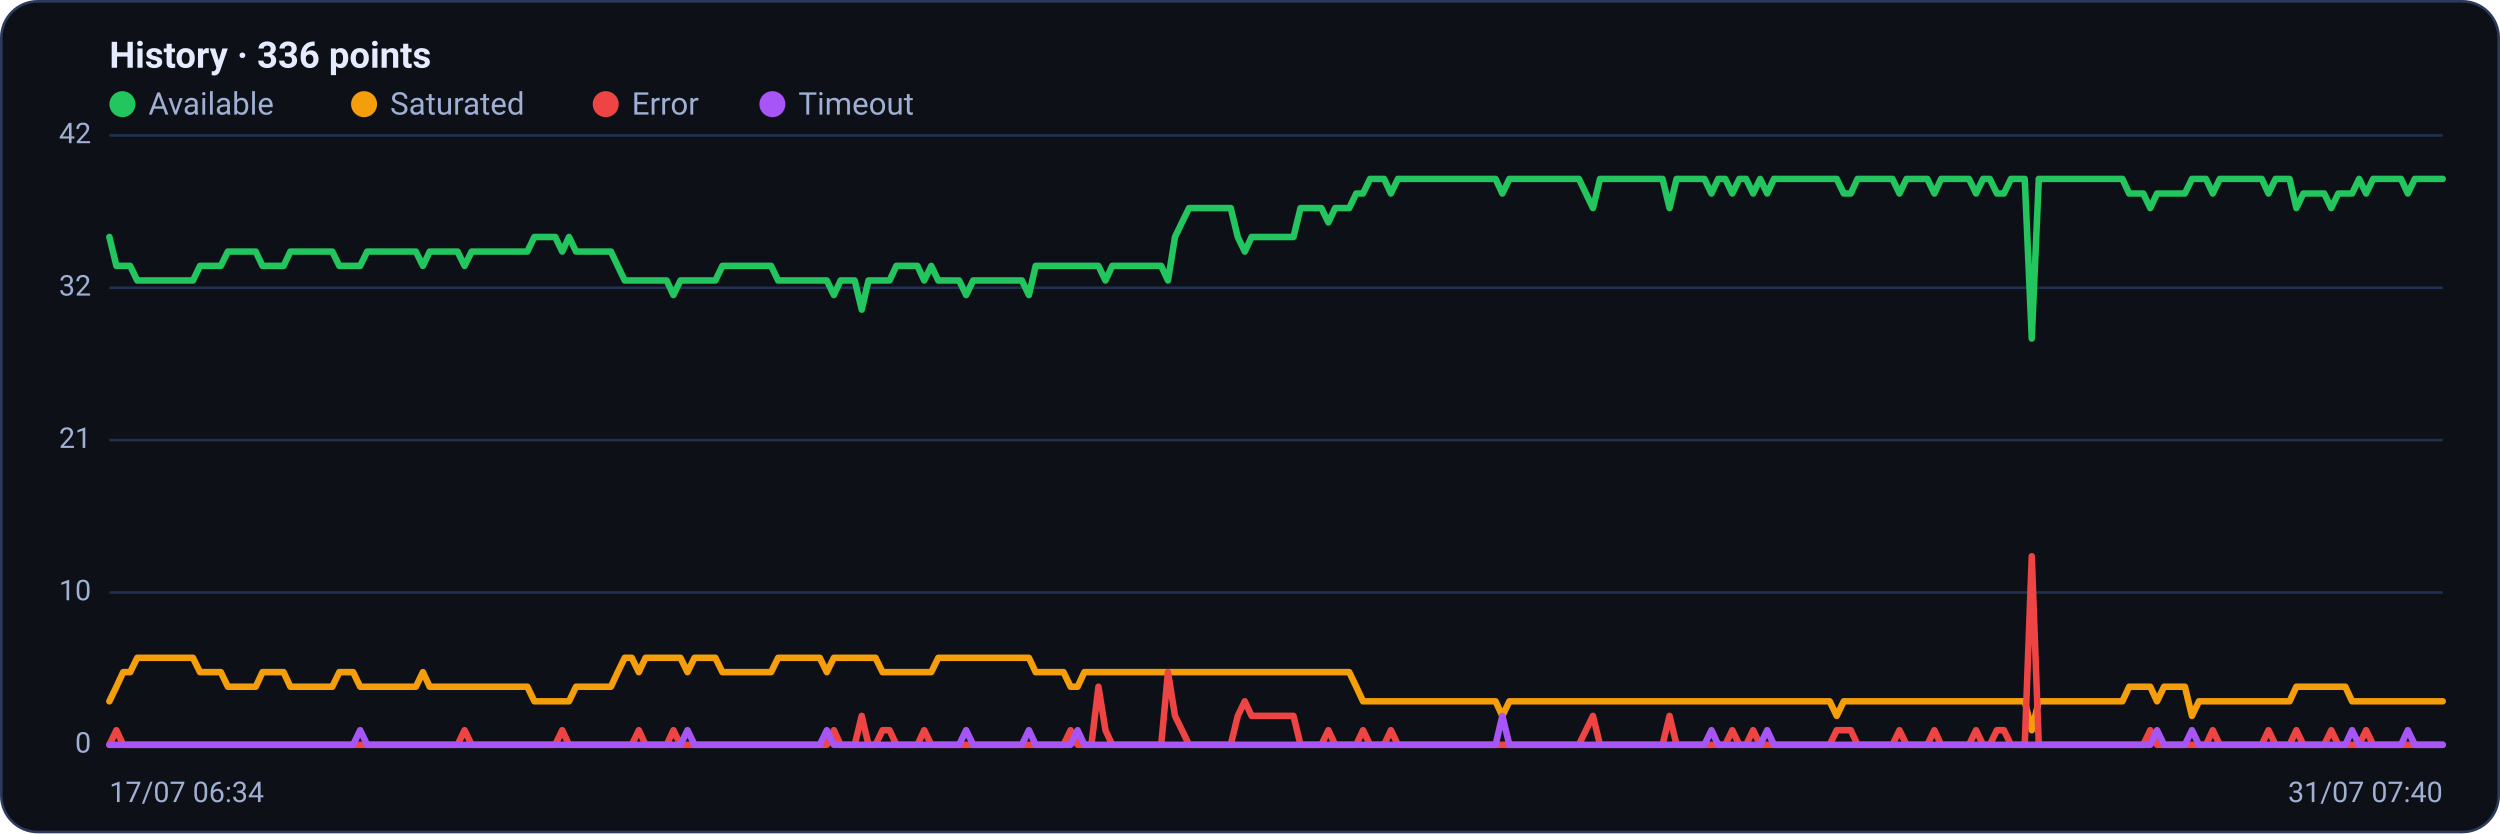
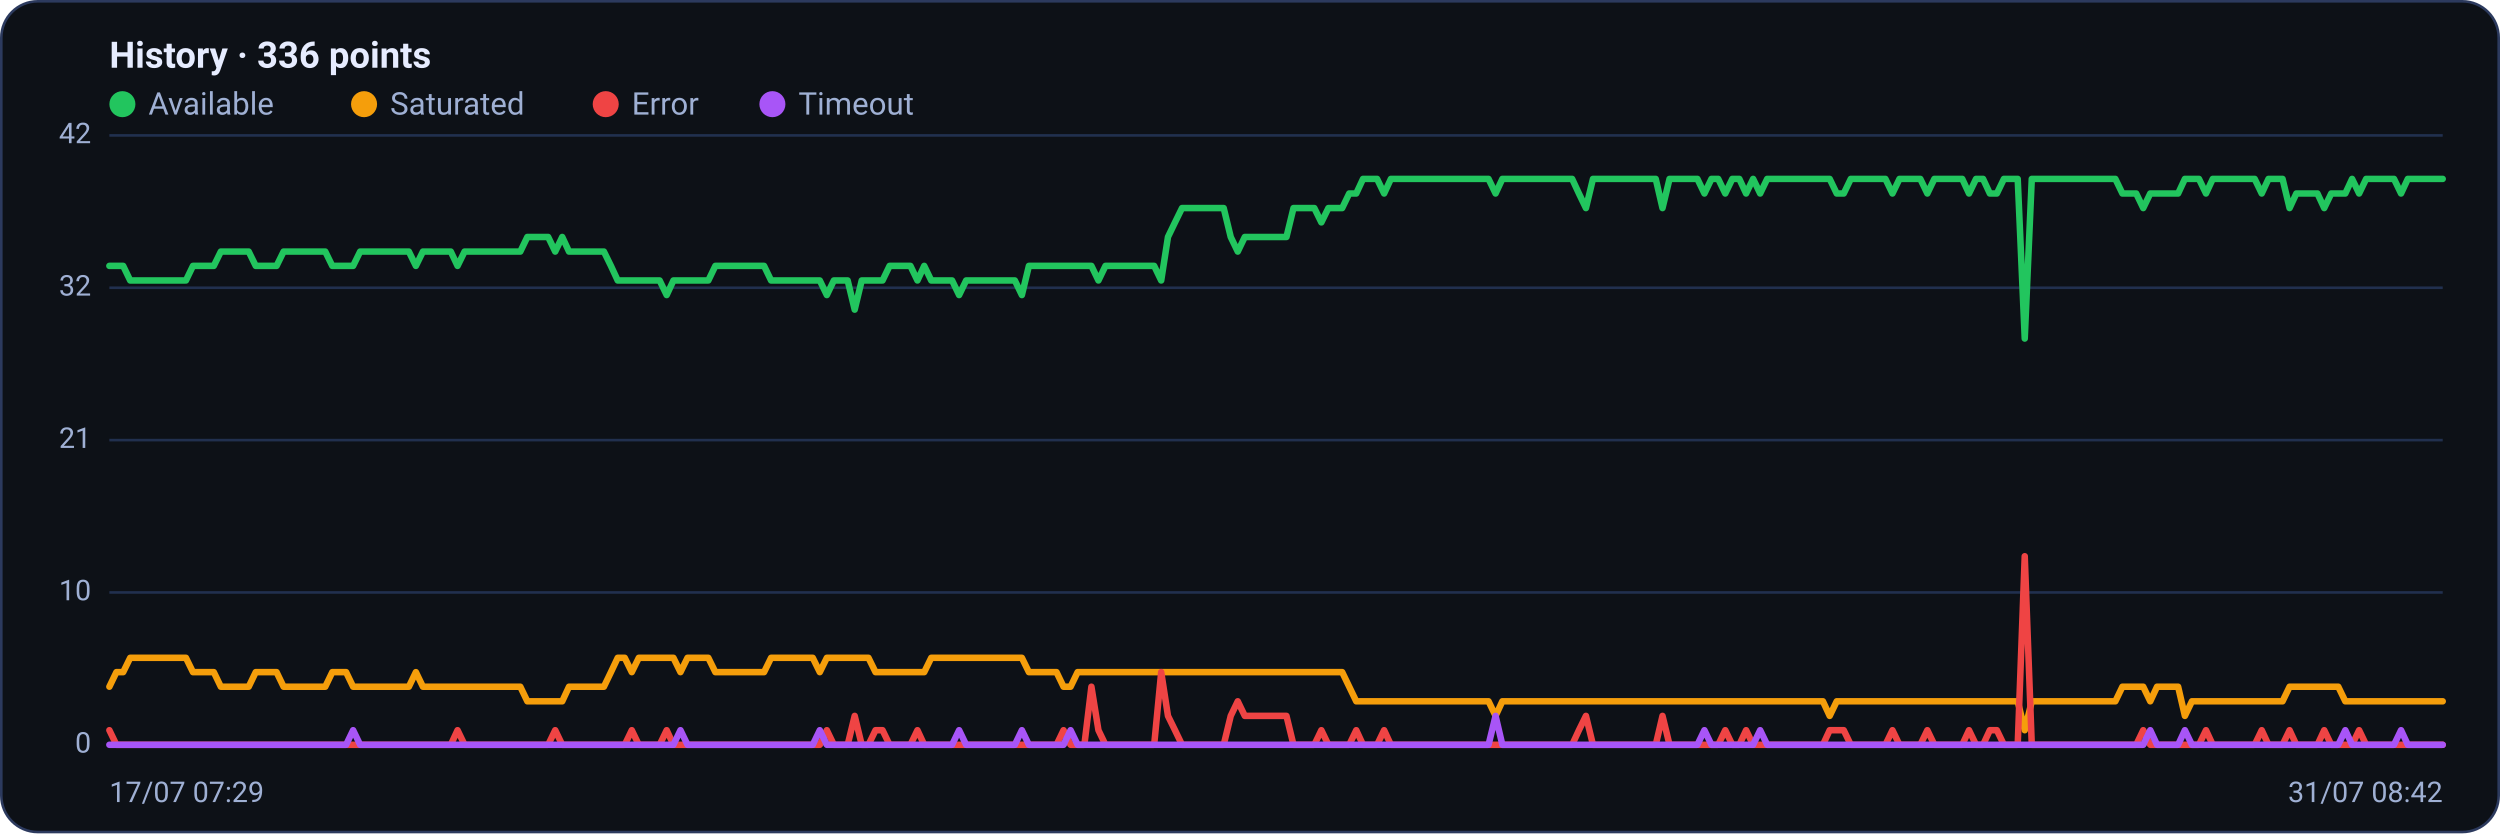
<svg xmlns="http://www.w3.org/2000/svg" viewBox="0 0 960 320" width="960" height="320" font-family="Segoe UI, system-ui, -apple-system, Roboto, Helvetica, Arial, sans-serif" role="img" aria-label="Availability history per region">
  <rect x="0.5" y="0.5" width="959" height="319" rx="14" fill="#0d1117" stroke="#2c3a5e" />
  <text x="42" y="26" font-size="14" font-weight="600" fill="#e6ecff">History · 336 points</text>
  <circle cx="47" cy="40" r="5" fill="#22c55e" />
  <text x="57" y="44" font-size="12" fill="#9fb0d4">Available</text>
  <circle cx="139.8" cy="40" r="5" fill="#f59e0b" />
  <text x="149.8" y="44" font-size="12" fill="#9fb0d4">Saturated</text>
  <circle cx="232.6" cy="40" r="5" fill="#ef4444" />
  <text x="242.6" y="44" font-size="12" fill="#9fb0d4">Error</text>
  <circle cx="296.6" cy="40" r="5" fill="#a855f7" />
  <text x="306.6" y="44" font-size="12" fill="#9fb0d4">Timeout</text>
  <line x1="42" y1="286.0" x2="938" y2="286.0" stroke="#21304f" stroke-width="1" />
  <text x="35" y="289.0" text-anchor="end" font-size="11" fill="#9fb0d4">0</text>
  <line x1="42" y1="227.5" x2="938" y2="227.5" stroke="#21304f" stroke-width="1" />
  <text x="35" y="230.5" text-anchor="end" font-size="11" fill="#9fb0d4">10</text>
  <line x1="42" y1="169.0" x2="938" y2="169.0" stroke="#21304f" stroke-width="1" />
  <text x="35" y="172.0" text-anchor="end" font-size="11" fill="#9fb0d4">21</text>
  <line x1="42" y1="110.5" x2="938" y2="110.5" stroke="#21304f" stroke-width="1" />
  <text x="35" y="113.5" text-anchor="end" font-size="11" fill="#9fb0d4">32</text>
  <line x1="42" y1="52.0" x2="938" y2="52.0" stroke="#21304f" stroke-width="1" />
  <text x="35" y="55.0" text-anchor="end" font-size="11" fill="#9fb0d4">42</text>
-   <polyline fill="none" stroke="#22c55e" stroke-width="2.5" stroke-linejoin="round" stroke-linecap="round" points="42.0,91.0 44.7,102.1 47.3,102.1 50.0,102.1 52.7,107.7 55.4,107.7 58.0,107.7 60.7,107.7 63.4,107.7 66.1,107.7 68.7,107.7 71.4,107.7 74.1,107.7 76.8,102.1 79.4,102.1 82.1,102.1 84.8,102.1 87.5,96.6 90.1,96.6 92.8,96.6 95.5,96.6 98.2,96.6 100.8,102.1 103.5,102.1 106.2,102.1 108.9,102.1 111.5,96.6 114.2,96.6 116.9,96.6 119.6,96.6 122.2,96.6 124.9,96.6 127.6,96.6 130.3,102.1 132.9,102.1 135.6,102.1 138.3,102.1 141.0,96.6 143.6,96.6 146.3,96.6 149.0,96.6 151.7,96.6 154.3,96.6 157.0,96.6 159.7,96.6 162.4,102.1 165.0,96.6 167.7,96.6 170.4,96.6 173.1,96.6 175.7,96.6 178.4,102.1 181.1,96.6 183.8,96.6 186.4,96.6 189.1,96.6 191.8,96.6 194.5,96.6 197.1,96.6 199.8,96.6 202.5,96.6 205.2,91.0 207.8,91.0 210.5,91.0 213.2,91.0 215.9,96.6 218.5,91.0 221.2,96.6 223.9,96.6 226.5,96.6 229.2,96.6 231.9,96.6 234.6,96.6 237.2,102.1 239.9,107.7 242.6,107.7 245.3,107.7 247.9,107.7 250.6,107.7 253.3,107.7 256.0,107.7 258.6,113.3 261.3,107.7 264.0,107.7 266.7,107.7 269.3,107.7 272.0,107.7 274.7,107.7 277.4,102.1 280.0,102.1 282.7,102.1 285.4,102.1 288.1,102.1 290.7,102.1 293.4,102.1 296.1,102.1 298.8,107.7 301.4,107.7 304.1,107.7 306.8,107.7 309.5,107.7 312.1,107.7 314.8,107.7 317.5,107.7 320.2,113.3 322.8,107.7 325.5,107.7 328.2,107.7 330.9,118.9 333.5,107.7 336.2,107.7 338.9,107.7 341.6,107.7 344.2,102.1 346.9,102.1 349.6,102.1 352.3,102.1 354.9,107.7 357.6,102.1 360.3,107.7 363.0,107.7 365.6,107.7 368.3,107.7 371.0,113.3 373.7,107.7 376.3,107.7 379.0,107.7 381.7,107.7 384.4,107.7 387.0,107.7 389.7,107.7 392.4,107.7 395.1,113.3 397.7,102.1 400.4,102.1 403.1,102.1 405.7,102.1 408.4,102.1 411.1,102.1 413.8,102.1 416.4,102.1 419.1,102.1 421.8,102.1 424.5,107.7 427.1,102.1 429.8,102.1 432.5,102.1 435.2,102.1 437.8,102.1 440.5,102.1 443.2,102.1 445.9,102.1 448.5,107.7 451.2,91.0 453.9,85.4 456.6,79.9 459.2,79.9 461.9,79.9 464.6,79.9 467.3,79.9 469.9,79.9 472.6,79.9 475.3,91.0 478.0,96.6 480.6,91.0 483.3,91.0 486.0,91.0 488.7,91.0 491.3,91.0 494.0,91.0 496.7,91.0 499.4,79.9 502.0,79.9 504.7,79.9 507.4,79.9 510.1,85.4 512.7,79.9 515.4,79.9 518.1,79.9 520.8,74.3 523.4,74.3 526.1,68.7 528.8,68.7 531.5,68.7 534.1,74.3 536.8,68.7 539.5,68.7 542.2,68.7 544.8,68.7 547.5,68.7 550.2,68.7 552.9,68.7 555.5,68.7 558.2,68.7 560.9,68.7 563.6,68.7 566.2,68.7 568.9,68.7 571.6,68.7 574.3,68.7 576.9,74.3 579.6,68.7 582.3,68.7 584.9,68.7 587.6,68.7 590.3,68.7 593.0,68.7 595.6,68.7 598.3,68.7 601.0,68.7 603.7,68.7 606.3,68.7 609.0,74.3 611.7,79.9 614.4,68.7 617.0,68.7 619.7,68.7 622.4,68.7 625.1,68.7 627.7,68.7 630.4,68.7 633.1,68.7 635.8,68.7 638.4,68.7 641.1,79.9 643.8,68.7 646.5,68.7 649.1,68.7 651.8,68.7 654.5,68.7 657.2,74.3 659.8,68.7 662.5,68.7 665.2,74.3 667.9,68.7 670.5,68.7 673.2,74.3 675.9,68.7 678.6,74.3 681.2,68.7 683.9,68.7 686.6,68.7 689.3,68.7 691.9,68.7 694.6,68.7 697.3,68.7 700.0,68.7 702.6,68.7 705.3,68.7 708.0,74.3 710.7,74.3 713.3,68.7 716.0,68.7 718.7,68.7 721.4,68.7 724.0,68.7 726.7,68.7 729.4,74.3 732.1,68.7 734.7,68.7 737.4,68.7 740.1,68.7 742.8,74.3 745.4,68.7 748.1,68.7 750.8,68.7 753.5,68.7 756.1,68.7 758.8,74.3 761.5,68.7 764.1,68.7 766.8,74.3 769.5,74.3 772.2,68.7 774.8,68.7 777.5,68.7 780.2,130.0 782.9,68.7 785.5,68.7 788.2,68.7 790.9,68.7 793.6,68.7 796.2,68.7 798.9,68.7 801.6,68.7 804.3,68.7 806.9,68.7 809.6,68.7 812.3,68.7 815.0,68.7 817.6,74.3 820.3,74.3 823.0,74.3 825.7,79.9 828.3,74.3 831.0,74.3 833.7,74.3 836.4,74.3 839.0,74.3 841.7,68.7 844.4,68.7 847.1,68.7 849.7,74.3 852.4,68.7 855.1,68.7 857.8,68.7 860.4,68.7 863.1,68.7 865.8,68.7 868.5,68.7 871.1,74.3 873.8,68.7 876.5,68.7 879.2,68.7 881.8,79.9 884.5,74.3 887.2,74.3 889.9,74.3 892.5,74.3 895.2,79.9 897.9,74.3 900.6,74.3 903.2,74.3 905.9,68.7 908.6,74.3 911.3,68.7 913.9,68.7 916.6,68.7 919.3,68.7 922.0,68.7 924.6,74.3 927.3,68.7 930.0,68.7 932.7,68.7 935.3,68.7 938.0,68.7" />
-   <polyline fill="none" stroke="#f59e0b" stroke-width="2.5" stroke-linejoin="round" stroke-linecap="round" points="42.0,269.3 44.7,263.7 47.3,258.1 50.0,258.1 52.7,252.6 55.4,252.6 58.0,252.6 60.7,252.6 63.4,252.6 66.1,252.6 68.7,252.6 71.4,252.6 74.1,252.6 76.8,258.1 79.4,258.1 82.1,258.1 84.8,258.1 87.5,263.7 90.1,263.7 92.8,263.7 95.5,263.7 98.2,263.7 100.8,258.1 103.5,258.1 106.2,258.1 108.9,258.1 111.5,263.7 114.2,263.7 116.9,263.7 119.6,263.7 122.2,263.7 124.9,263.7 127.6,263.7 130.3,258.1 132.9,258.1 135.6,258.1 138.3,263.7 141.0,263.7 143.6,263.7 146.3,263.7 149.0,263.7 151.7,263.7 154.3,263.7 157.0,263.7 159.7,263.7 162.4,258.1 165.0,263.7 167.7,263.7 170.4,263.7 173.1,263.7 175.7,263.7 178.4,263.7 181.1,263.7 183.8,263.7 186.4,263.7 189.1,263.7 191.8,263.7 194.5,263.7 197.1,263.7 199.8,263.7 202.5,263.7 205.2,269.3 207.8,269.3 210.5,269.3 213.2,269.3 215.9,269.3 218.5,269.3 221.2,263.7 223.9,263.7 226.5,263.7 229.2,263.7 231.9,263.7 234.6,263.7 237.2,258.1 239.9,252.6 242.6,252.6 245.3,258.1 247.9,252.6 250.6,252.6 253.3,252.6 256.0,252.6 258.6,252.6 261.3,252.6 264.0,258.1 266.7,252.6 269.3,252.6 272.0,252.6 274.7,252.6 277.4,258.1 280.0,258.1 282.7,258.1 285.4,258.1 288.1,258.1 290.7,258.1 293.4,258.1 296.1,258.1 298.8,252.6 301.4,252.6 304.1,252.6 306.8,252.6 309.5,252.6 312.1,252.6 314.8,252.6 317.5,258.1 320.2,252.6 322.8,252.6 325.5,252.6 328.2,252.6 330.9,252.6 333.5,252.6 336.2,252.6 338.9,258.1 341.6,258.1 344.2,258.1 346.9,258.1 349.6,258.1 352.3,258.1 354.9,258.1 357.6,258.1 360.3,252.6 363.0,252.6 365.6,252.6 368.3,252.6 371.0,252.6 373.7,252.6 376.3,252.6 379.0,252.6 381.7,252.6 384.4,252.6 387.0,252.6 389.7,252.6 392.4,252.6 395.1,252.6 397.7,258.1 400.4,258.1 403.1,258.1 405.7,258.1 408.4,258.1 411.1,263.7 413.8,263.7 416.4,258.1 419.1,258.1 421.8,258.1 424.5,258.1 427.1,258.1 429.8,258.1 432.5,258.1 435.2,258.1 437.8,258.1 440.5,258.1 443.2,258.1 445.9,258.1 448.5,258.1 451.2,258.1 453.9,258.1 456.6,258.1 459.2,258.1 461.9,258.1 464.6,258.1 467.3,258.1 469.9,258.1 472.6,258.1 475.3,258.1 478.0,258.1 480.6,258.1 483.3,258.1 486.0,258.1 488.7,258.1 491.3,258.1 494.0,258.1 496.7,258.1 499.4,258.1 502.0,258.1 504.7,258.1 507.4,258.1 510.1,258.1 512.7,258.1 515.4,258.1 518.1,258.1 520.8,263.7 523.4,269.3 526.1,269.3 528.8,269.3 531.5,269.3 534.1,269.3 536.8,269.3 539.5,269.3 542.2,269.3 544.8,269.3 547.5,269.3 550.2,269.3 552.9,269.3 555.5,269.3 558.2,269.3 560.9,269.3 563.6,269.3 566.2,269.3 568.9,269.3 571.6,269.3 574.3,269.3 576.9,274.9 579.6,269.3 582.3,269.3 584.9,269.3 587.6,269.3 590.3,269.3 593.0,269.3 595.6,269.3 598.3,269.3 601.0,269.3 603.7,269.3 606.3,269.3 609.0,269.3 611.7,269.3 614.4,269.3 617.0,269.3 619.7,269.3 622.4,269.3 625.1,269.3 627.7,269.3 630.4,269.3 633.1,269.3 635.8,269.3 638.4,269.3 641.1,269.3 643.8,269.3 646.5,269.3 649.1,269.3 651.8,269.3 654.5,269.3 657.2,269.3 659.8,269.3 662.5,269.3 665.2,269.3 667.9,269.3 670.5,269.3 673.2,269.3 675.9,269.3 678.6,269.3 681.2,269.3 683.9,269.3 686.6,269.3 689.3,269.3 691.9,269.3 694.6,269.3 697.3,269.3 700.0,269.3 702.6,269.3 705.3,274.9 708.0,269.3 710.7,269.3 713.3,269.3 716.0,269.3 718.7,269.3 721.4,269.3 724.0,269.3 726.7,269.3 729.4,269.3 732.1,269.3 734.7,269.3 737.4,269.3 740.1,269.3 742.8,269.3 745.4,269.3 748.1,269.3 750.8,269.3 753.5,269.3 756.1,269.3 758.8,269.3 761.5,269.3 764.1,269.3 766.8,269.3 769.5,269.3 772.2,269.3 774.8,269.3 777.5,269.3 780.2,280.4 782.9,269.3 785.5,269.3 788.2,269.3 790.9,269.3 793.6,269.3 796.2,269.3 798.9,269.3 801.6,269.3 804.3,269.3 806.9,269.3 809.6,269.3 812.3,269.3 815.0,269.3 817.6,263.7 820.3,263.7 823.0,263.7 825.7,263.7 828.3,269.3 831.0,263.7 833.7,263.7 836.4,263.7 839.0,263.7 841.7,274.9 844.4,269.3 847.1,269.3 849.7,269.3 852.4,269.3 855.1,269.3 857.8,269.3 860.4,269.3 863.1,269.3 865.8,269.3 868.5,269.3 871.1,269.3 873.8,269.3 876.5,269.3 879.2,269.3 881.8,263.7 884.5,263.7 887.2,263.7 889.9,263.7 892.5,263.7 895.2,263.7 897.9,263.7 900.6,263.7 903.2,269.3 905.9,269.3 908.6,269.3 911.3,269.3 913.9,269.3 916.6,269.3 919.3,269.3 922.0,269.3 924.6,269.3 927.3,269.3 930.0,269.3 932.7,269.3 935.3,269.3 938.0,269.3" />
-   <polyline fill="none" stroke="#ef4444" stroke-width="2.5" stroke-linejoin="round" stroke-linecap="round" points="42.0,286.0 44.7,280.4 47.3,286.0 50.0,286.0 52.7,286.0 55.4,286.0 58.0,286.0 60.7,286.0 63.4,286.0 66.1,286.0 68.7,286.0 71.4,286.0 74.1,286.0 76.8,286.0 79.4,286.0 82.1,286.0 84.8,286.0 87.5,286.0 90.1,286.0 92.8,286.0 95.5,286.0 98.2,286.0 100.8,286.0 103.5,286.0 106.2,286.0 108.9,286.0 111.5,286.0 114.2,286.0 116.9,286.0 119.6,286.0 122.2,286.0 124.9,286.0 127.6,286.0 130.3,286.0 132.9,286.0 135.6,286.0 138.3,286.0 141.0,286.0 143.6,286.0 146.3,286.0 149.0,286.0 151.7,286.0 154.3,286.0 157.0,286.0 159.7,286.0 162.4,286.0 165.0,286.0 167.7,286.0 170.4,286.0 173.1,286.0 175.7,286.0 178.4,280.4 181.1,286.0 183.8,286.0 186.4,286.0 189.1,286.0 191.8,286.0 194.5,286.0 197.1,286.0 199.8,286.0 202.5,286.0 205.2,286.0 207.8,286.0 210.5,286.0 213.2,286.0 215.9,280.4 218.5,286.0 221.2,286.0 223.9,286.0 226.5,286.0 229.2,286.0 231.9,286.0 234.6,286.0 237.2,286.0 239.9,286.0 242.6,286.0 245.3,280.4 247.9,286.0 250.6,286.0 253.3,286.0 256.0,286.0 258.6,280.4 261.3,286.0 264.0,286.0 266.7,286.0 269.3,286.0 272.0,286.0 274.7,286.0 277.4,286.0 280.0,286.0 282.7,286.0 285.4,286.0 288.1,286.0 290.7,286.0 293.4,286.0 296.1,286.0 298.8,286.0 301.4,286.0 304.1,286.0 306.8,286.0 309.5,286.0 312.1,286.0 314.8,286.0 317.5,286.0 320.2,280.4 322.8,286.0 325.5,286.0 328.2,286.0 330.9,274.9 333.5,286.0 336.2,286.0 338.9,280.4 341.6,280.4 344.2,286.0 346.9,286.0 349.6,286.0 352.3,286.0 354.9,280.4 357.6,286.0 360.3,286.0 363.0,286.0 365.6,286.0 368.3,286.0 371.0,286.0 373.7,286.0 376.3,286.0 379.0,286.0 381.7,286.0 384.4,286.0 387.0,286.0 389.7,286.0 392.4,286.0 395.1,286.0 397.7,286.0 400.4,286.0 403.1,286.0 405.7,286.0 408.4,286.0 411.1,280.4 413.8,286.0 416.4,286.0 419.1,286.0 421.8,263.7 424.5,280.4 427.1,286.0 429.8,286.0 432.5,286.0 435.2,286.0 437.8,286.0 440.5,286.0 443.2,286.0 445.9,286.0 448.5,258.1 451.2,274.9 453.9,280.4 456.6,286.0 459.2,286.0 461.9,286.0 464.6,286.0 467.3,286.0 469.9,286.0 472.6,286.0 475.3,274.9 478.0,269.3 480.6,274.9 483.3,274.9 486.0,274.9 488.7,274.9 491.3,274.9 494.0,274.9 496.7,274.9 499.4,286.0 502.0,286.0 504.7,286.0 507.4,286.0 510.1,280.4 512.7,286.0 515.4,286.0 518.1,286.0 520.8,286.0 523.4,280.4 526.1,286.0 528.8,286.0 531.5,286.0 534.1,280.4 536.8,286.0 539.5,286.0 542.2,286.0 544.8,286.0 547.5,286.0 550.2,286.0 552.9,286.0 555.5,286.0 558.2,286.0 560.9,286.0 563.6,286.0 566.2,286.0 568.9,286.0 571.6,286.0 574.3,286.0 576.9,286.0 579.6,286.0 582.3,286.0 584.9,286.0 587.6,286.0 590.3,286.0 593.0,286.0 595.6,286.0 598.3,286.0 601.0,286.0 603.7,286.0 606.3,286.0 609.0,280.4 611.7,274.9 614.4,286.0 617.0,286.0 619.7,286.0 622.4,286.0 625.1,286.0 627.7,286.0 630.4,286.0 633.1,286.0 635.8,286.0 638.4,286.0 641.1,274.9 643.8,286.0 646.5,286.0 649.1,286.0 651.8,286.0 654.5,286.0 657.2,286.0 659.8,286.0 662.5,286.0 665.2,280.4 667.9,286.0 670.5,286.0 673.2,280.4 675.9,286.0 678.6,286.0 681.2,286.0 683.9,286.0 686.6,286.0 689.3,286.0 691.9,286.0 694.6,286.0 697.3,286.0 700.0,286.0 702.6,286.0 705.3,280.4 708.0,280.4 710.7,280.4 713.3,286.0 716.0,286.0 718.7,286.0 721.4,286.0 724.0,286.0 726.7,286.0 729.4,280.4 732.1,286.0 734.7,286.0 737.4,286.0 740.1,286.0 742.8,280.4 745.4,286.0 748.1,286.0 750.8,286.0 753.5,286.0 756.1,286.0 758.8,280.4 761.5,286.0 764.1,286.0 766.8,280.4 769.5,280.4 772.2,286.0 774.8,286.0 777.5,286.0 780.2,213.6 782.9,286.0 785.5,286.0 788.2,286.0 790.9,286.0 793.6,286.0 796.2,286.0 798.9,286.0 801.6,286.0 804.3,286.0 806.9,286.0 809.6,286.0 812.3,286.0 815.0,286.0 817.6,286.0 820.3,286.0 823.0,286.0 825.7,280.4 828.3,286.0 831.0,286.0 833.7,286.0 836.4,286.0 839.0,286.0 841.7,286.0 844.4,286.0 847.1,286.0 849.7,280.4 852.4,286.0 855.1,286.0 857.8,286.0 860.4,286.0 863.1,286.0 865.8,286.0 868.5,286.0 871.1,280.4 873.8,286.0 876.5,286.0 879.2,286.0 881.8,280.4 884.5,286.0 887.2,286.0 889.9,286.0 892.5,286.0 895.2,280.4 897.9,286.0 900.6,286.0 903.2,286.0 905.9,286.0 908.6,280.4 911.3,286.0 913.9,286.0 916.6,286.0 919.3,286.0 922.0,286.0 924.6,286.0 927.3,286.0 930.0,286.0 932.7,286.0 935.3,286.0 938.0,286.0" />
-   <polyline fill="none" stroke="#a855f7" stroke-width="2.5" stroke-linejoin="round" stroke-linecap="round" points="42.0,286.0 44.7,286.0 47.3,286.0 50.0,286.0 52.7,286.0 55.4,286.0 58.0,286.0 60.7,286.0 63.4,286.0 66.1,286.0 68.7,286.0 71.4,286.0 74.1,286.0 76.8,286.0 79.4,286.0 82.1,286.0 84.8,286.0 87.5,286.0 90.1,286.0 92.8,286.0 95.5,286.0 98.2,286.0 100.8,286.0 103.5,286.0 106.2,286.0 108.9,286.0 111.5,286.0 114.2,286.0 116.9,286.0 119.6,286.0 122.2,286.0 124.9,286.0 127.6,286.0 130.3,286.0 132.9,286.0 135.6,286.0 138.3,280.4 141.0,286.0 143.6,286.0 146.3,286.0 149.0,286.0 151.7,286.0 154.3,286.0 157.0,286.0 159.7,286.0 162.4,286.0 165.0,286.0 167.7,286.0 170.4,286.0 173.1,286.0 175.7,286.0 178.4,286.0 181.1,286.0 183.8,286.0 186.4,286.0 189.1,286.0 191.8,286.0 194.5,286.0 197.1,286.0 199.8,286.0 202.5,286.0 205.2,286.0 207.8,286.0 210.5,286.0 213.2,286.0 215.9,286.0 218.5,286.0 221.2,286.0 223.9,286.0 226.5,286.0 229.2,286.0 231.9,286.0 234.6,286.0 237.2,286.0 239.9,286.0 242.6,286.0 245.3,286.0 247.9,286.0 250.6,286.0 253.3,286.0 256.0,286.0 258.6,286.0 261.3,286.0 264.0,280.4 266.7,286.0 269.3,286.0 272.0,286.0 274.7,286.0 277.4,286.0 280.0,286.0 282.7,286.0 285.4,286.0 288.1,286.0 290.7,286.0 293.4,286.0 296.1,286.0 298.8,286.0 301.4,286.0 304.1,286.0 306.8,286.0 309.5,286.0 312.1,286.0 314.8,286.0 317.5,280.4 320.2,286.0 322.8,286.0 325.5,286.0 328.2,286.0 330.9,286.0 333.5,286.0 336.2,286.0 338.9,286.0 341.6,286.0 344.2,286.0 346.9,286.0 349.6,286.0 352.3,286.0 354.9,286.0 357.6,286.0 360.3,286.0 363.0,286.0 365.6,286.0 368.3,286.0 371.0,280.4 373.7,286.0 376.3,286.0 379.0,286.0 381.7,286.0 384.4,286.0 387.0,286.0 389.7,286.0 392.4,286.0 395.1,280.4 397.7,286.0 400.4,286.0 403.1,286.0 405.7,286.0 408.4,286.0 411.1,286.0 413.8,280.4 416.4,286.0 419.1,286.0 421.8,286.0 424.5,286.0 427.1,286.0 429.8,286.0 432.5,286.0 435.2,286.0 437.8,286.0 440.5,286.0 443.2,286.0 445.9,286.0 448.5,286.0 451.2,286.0 453.9,286.0 456.6,286.0 459.2,286.0 461.9,286.0 464.6,286.0 467.3,286.0 469.9,286.0 472.6,286.0 475.3,286.0 478.0,286.0 480.6,286.0 483.3,286.0 486.0,286.0 488.7,286.0 491.3,286.0 494.0,286.0 496.7,286.0 499.4,286.0 502.0,286.0 504.7,286.0 507.4,286.0 510.1,286.0 512.7,286.0 515.4,286.0 518.1,286.0 520.8,286.0 523.4,286.0 526.1,286.0 528.8,286.0 531.5,286.0 534.1,286.0 536.8,286.0 539.5,286.0 542.2,286.0 544.8,286.0 547.5,286.0 550.2,286.0 552.9,286.0 555.5,286.0 558.2,286.0 560.9,286.0 563.6,286.0 566.2,286.0 568.9,286.0 571.6,286.0 574.3,286.0 576.9,274.9 579.6,286.0 582.3,286.0 584.9,286.0 587.6,286.0 590.3,286.0 593.0,286.0 595.6,286.0 598.3,286.0 601.0,286.0 603.7,286.0 606.3,286.0 609.0,286.0 611.7,286.0 614.4,286.0 617.0,286.0 619.7,286.0 622.4,286.0 625.1,286.0 627.7,286.0 630.4,286.0 633.1,286.0 635.8,286.0 638.4,286.0 641.1,286.0 643.8,286.0 646.5,286.0 649.1,286.0 651.8,286.0 654.5,286.0 657.2,280.4 659.8,286.0 662.5,286.0 665.2,286.0 667.9,286.0 670.5,286.0 673.2,286.0 675.9,286.0 678.6,280.4 681.2,286.0 683.9,286.0 686.6,286.0 689.3,286.0 691.9,286.0 694.6,286.0 697.3,286.0 700.0,286.0 702.6,286.0 705.3,286.0 708.0,286.0 710.7,286.0 713.3,286.0 716.0,286.0 718.7,286.0 721.4,286.0 724.0,286.0 726.7,286.0 729.4,286.0 732.1,286.0 734.7,286.0 737.4,286.0 740.1,286.0 742.8,286.0 745.4,286.0 748.1,286.0 750.8,286.0 753.5,286.0 756.1,286.0 758.8,286.0 761.5,286.0 764.1,286.0 766.8,286.0 769.5,286.0 772.2,286.0 774.8,286.0 777.5,286.0 780.2,286.0 782.9,286.0 785.5,286.0 788.2,286.0 790.9,286.0 793.6,286.0 796.2,286.0 798.9,286.0 801.6,286.0 804.3,286.0 806.9,286.0 809.6,286.0 812.3,286.0 815.0,286.0 817.6,286.0 820.3,286.0 823.0,286.0 825.7,286.0 828.3,280.4 831.0,286.0 833.7,286.0 836.4,286.0 839.0,286.0 841.7,280.4 844.4,286.0 847.1,286.0 849.7,286.0 852.4,286.0 855.1,286.0 857.8,286.0 860.4,286.0 863.1,286.0 865.8,286.0 868.5,286.0 871.1,286.0 873.8,286.0 876.5,286.0 879.2,286.0 881.8,286.0 884.5,286.0 887.2,286.0 889.9,286.0 892.5,286.0 895.2,286.0 897.9,286.0 900.6,286.0 903.2,280.4 905.9,286.0 908.6,286.0 911.3,286.0 913.9,286.0 916.6,286.0 919.3,286.0 922.0,286.0 924.6,280.4 927.3,286.0 930.0,286.0 932.7,286.0 935.3,286.0 938.0,286.0" />
-   <text x="42" y="308" font-size="11" fill="#9fb0d4">17/07 06:34</text>
-   <text x="938" y="308" text-anchor="end" font-size="11" fill="#9fb0d4">31/07 07:40</text>
+   <polyline fill="none" stroke="#22c55e" stroke-width="2.5" stroke-linejoin="round" stroke-linecap="round" points="42.0,102.1 44.7,102.1 47.3,102.1 50.0,107.7 52.7,107.7 55.4,107.7 58.0,107.7 60.7,107.7 63.4,107.7 66.1,107.7 68.7,107.7 71.4,107.7 74.1,102.1 76.8,102.1 79.4,102.1 82.1,102.1 84.8,96.6 87.5,96.6 90.1,96.6 92.8,96.6 95.5,96.6 98.2,102.1 100.8,102.1 103.5,102.1 106.2,102.1 108.9,96.6 111.5,96.6 114.2,96.6 116.9,96.6 119.6,96.6 122.2,96.6 124.9,96.6 127.6,102.1 130.3,102.1 132.9,102.1 135.6,102.1 138.3,96.6 141.0,96.6 143.6,96.6 146.3,96.6 149.0,96.6 151.7,96.6 154.3,96.6 157.0,96.6 159.7,102.1 162.4,96.6 165.0,96.6 167.7,96.6 170.4,96.6 173.1,96.6 175.7,102.1 178.4,96.6 181.1,96.6 183.8,96.6 186.4,96.6 189.1,96.6 191.8,96.6 194.5,96.6 197.1,96.6 199.8,96.6 202.5,91.0 205.2,91.0 207.8,91.0 210.5,91.0 213.2,96.6 215.9,91.0 218.5,96.6 221.2,96.6 223.9,96.6 226.5,96.6 229.2,96.6 231.9,96.6 234.6,102.1 237.2,107.7 239.9,107.7 242.6,107.7 245.3,107.7 247.9,107.7 250.6,107.7 253.3,107.7 256.0,113.3 258.6,107.7 261.3,107.7 264.0,107.7 266.7,107.7 269.3,107.7 272.0,107.7 274.7,102.1 277.4,102.1 280.0,102.1 282.7,102.1 285.4,102.1 288.1,102.1 290.7,102.1 293.4,102.1 296.1,107.7 298.8,107.7 301.4,107.7 304.1,107.7 306.8,107.7 309.5,107.7 312.1,107.7 314.8,107.7 317.5,113.3 320.2,107.7 322.8,107.7 325.5,107.7 328.2,118.9 330.9,107.7 333.5,107.7 336.2,107.7 338.9,107.7 341.6,102.1 344.2,102.1 346.9,102.1 349.6,102.1 352.3,107.7 354.9,102.1 357.6,107.7 360.3,107.7 363.0,107.7 365.6,107.7 368.3,113.3 371.0,107.7 373.7,107.7 376.3,107.7 379.0,107.7 381.7,107.7 384.4,107.7 387.0,107.7 389.7,107.7 392.4,113.3 395.1,102.1 397.7,102.1 400.4,102.1 403.1,102.1 405.7,102.1 408.4,102.1 411.1,102.1 413.8,102.1 416.4,102.1 419.1,102.1 421.8,107.7 424.5,102.1 427.1,102.1 429.8,102.1 432.5,102.1 435.2,102.1 437.8,102.1 440.5,102.1 443.2,102.1 445.9,107.7 448.5,91.0 451.2,85.4 453.9,79.9 456.6,79.9 459.2,79.9 461.9,79.9 464.6,79.9 467.3,79.9 469.9,79.9 472.6,91.0 475.3,96.6 478.0,91.0 480.6,91.0 483.3,91.0 486.0,91.0 488.7,91.0 491.3,91.0 494.0,91.0 496.7,79.9 499.4,79.9 502.0,79.9 504.7,79.9 507.4,85.4 510.1,79.9 512.7,79.9 515.4,79.9 518.1,74.3 520.8,74.3 523.4,68.7 526.1,68.7 528.8,68.7 531.5,74.3 534.1,68.7 536.8,68.7 539.5,68.7 542.2,68.7 544.8,68.7 547.5,68.7 550.2,68.7 552.9,68.7 555.5,68.7 558.2,68.7 560.9,68.7 563.6,68.7 566.2,68.7 568.9,68.7 571.6,68.7 574.3,74.3 576.9,68.7 579.6,68.7 582.3,68.7 584.9,68.7 587.6,68.7 590.3,68.7 593.0,68.7 595.6,68.7 598.3,68.7 601.0,68.7 603.7,68.7 606.3,74.3 609.0,79.9 611.7,68.7 614.4,68.7 617.0,68.7 619.7,68.7 622.4,68.7 625.1,68.7 627.7,68.7 630.4,68.7 633.1,68.7 635.8,68.7 638.4,79.9 641.1,68.7 643.8,68.7 646.5,68.7 649.1,68.7 651.8,68.7 654.5,74.3 657.2,68.7 659.8,68.7 662.5,74.3 665.2,68.7 667.9,68.7 670.5,74.3 673.2,68.7 675.9,74.3 678.6,68.7 681.2,68.7 683.9,68.7 686.6,68.7 689.3,68.7 691.9,68.7 694.6,68.7 697.3,68.7 700.0,68.7 702.6,68.7 705.3,74.3 708.0,74.3 710.7,68.7 713.3,68.7 716.0,68.7 718.7,68.7 721.4,68.7 724.0,68.7 726.7,74.3 729.4,68.7 732.1,68.7 734.7,68.7 737.4,68.7 740.1,74.3 742.8,68.7 745.4,68.7 748.1,68.7 750.8,68.7 753.5,68.7 756.1,74.3 758.8,68.7 761.5,68.7 764.1,74.3 766.8,74.3 769.5,68.7 772.2,68.7 774.8,68.7 777.5,130.0 780.2,68.7 782.9,68.7 785.5,68.7 788.2,68.7 790.9,68.7 793.6,68.7 796.2,68.7 798.9,68.7 801.6,68.7 804.3,68.7 806.9,68.7 809.6,68.7 812.3,68.7 815.0,74.3 817.6,74.3 820.3,74.3 823.0,79.9 825.7,74.3 828.3,74.3 831.0,74.3 833.7,74.3 836.4,74.3 839.0,68.7 841.7,68.7 844.4,68.7 847.1,74.3 849.7,68.7 852.4,68.7 855.1,68.7 857.8,68.7 860.4,68.7 863.1,68.7 865.8,68.7 868.5,74.3 871.1,68.7 873.8,68.7 876.5,68.7 879.2,79.9 881.8,74.3 884.5,74.3 887.2,74.3 889.9,74.3 892.5,79.9 895.2,74.3 897.9,74.3 900.6,74.3 903.2,68.7 905.9,74.3 908.6,68.7 911.3,68.7 913.9,68.7 916.6,68.7 919.3,68.7 922.0,74.3 924.6,68.7 927.3,68.7 930.0,68.7 932.7,68.7 935.3,68.7 938.0,68.7" />
+   <polyline fill="none" stroke="#f59e0b" stroke-width="2.5" stroke-linejoin="round" stroke-linecap="round" points="42.0,263.7 44.7,258.1 47.3,258.1 50.0,252.6 52.7,252.6 55.4,252.6 58.0,252.6 60.7,252.6 63.4,252.6 66.1,252.6 68.7,252.6 71.4,252.6 74.1,258.1 76.8,258.1 79.4,258.1 82.1,258.1 84.8,263.7 87.5,263.7 90.1,263.7 92.8,263.7 95.5,263.7 98.2,258.1 100.8,258.1 103.5,258.1 106.2,258.1 108.9,263.7 111.5,263.7 114.2,263.7 116.9,263.7 119.6,263.7 122.2,263.7 124.9,263.7 127.6,258.1 130.3,258.1 132.9,258.1 135.6,263.7 138.3,263.7 141.0,263.7 143.6,263.7 146.3,263.7 149.0,263.7 151.7,263.7 154.3,263.7 157.0,263.7 159.7,258.1 162.4,263.7 165.0,263.7 167.7,263.7 170.4,263.7 173.1,263.7 175.7,263.7 178.4,263.7 181.1,263.7 183.8,263.7 186.4,263.7 189.1,263.7 191.8,263.7 194.5,263.7 197.1,263.7 199.8,263.7 202.5,269.3 205.2,269.3 207.8,269.3 210.5,269.3 213.2,269.3 215.9,269.3 218.5,263.7 221.2,263.7 223.9,263.7 226.5,263.7 229.2,263.7 231.9,263.7 234.6,258.1 237.2,252.6 239.9,252.6 242.6,258.1 245.3,252.6 247.9,252.6 250.6,252.6 253.3,252.6 256.0,252.6 258.6,252.6 261.3,258.1 264.0,252.6 266.7,252.6 269.3,252.6 272.0,252.6 274.7,258.1 277.4,258.1 280.0,258.1 282.7,258.1 285.4,258.1 288.1,258.1 290.7,258.1 293.4,258.1 296.1,252.6 298.8,252.6 301.4,252.6 304.1,252.6 306.8,252.6 309.5,252.6 312.1,252.6 314.8,258.1 317.5,252.6 320.2,252.6 322.8,252.6 325.5,252.6 328.2,252.6 330.9,252.6 333.5,252.6 336.2,258.1 338.9,258.1 341.6,258.1 344.2,258.1 346.9,258.1 349.6,258.1 352.3,258.1 354.9,258.1 357.6,252.6 360.3,252.6 363.0,252.6 365.6,252.6 368.3,252.6 371.0,252.6 373.7,252.6 376.3,252.6 379.0,252.6 381.7,252.6 384.4,252.6 387.0,252.6 389.7,252.6 392.4,252.6 395.1,258.1 397.7,258.1 400.4,258.1 403.1,258.1 405.7,258.1 408.4,263.7 411.1,263.7 413.8,258.1 416.4,258.1 419.1,258.1 421.8,258.1 424.5,258.1 427.1,258.1 429.8,258.1 432.5,258.1 435.2,258.1 437.8,258.1 440.5,258.1 443.2,258.1 445.9,258.1 448.5,258.1 451.2,258.1 453.9,258.1 456.6,258.1 459.2,258.1 461.9,258.1 464.6,258.1 467.3,258.1 469.9,258.1 472.6,258.1 475.3,258.1 478.0,258.1 480.6,258.1 483.3,258.1 486.0,258.1 488.7,258.1 491.3,258.1 494.0,258.1 496.7,258.1 499.4,258.1 502.0,258.1 504.7,258.1 507.4,258.1 510.1,258.1 512.7,258.1 515.4,258.1 518.1,263.7 520.8,269.3 523.4,269.3 526.1,269.3 528.8,269.3 531.5,269.3 534.1,269.3 536.8,269.3 539.5,269.3 542.2,269.3 544.8,269.3 547.5,269.3 550.2,269.3 552.9,269.3 555.5,269.3 558.2,269.3 560.9,269.3 563.6,269.3 566.2,269.3 568.9,269.3 571.6,269.3 574.3,274.9 576.9,269.3 579.6,269.3 582.3,269.3 584.9,269.3 587.6,269.3 590.3,269.3 593.0,269.3 595.6,269.3 598.3,269.3 601.0,269.3 603.7,269.3 606.3,269.3 609.0,269.3 611.7,269.3 614.4,269.3 617.0,269.3 619.7,269.3 622.4,269.3 625.1,269.3 627.7,269.3 630.4,269.3 633.1,269.3 635.8,269.3 638.4,269.3 641.1,269.3 643.8,269.3 646.5,269.3 649.1,269.3 651.8,269.3 654.5,269.3 657.2,269.3 659.8,269.3 662.5,269.3 665.2,269.3 667.9,269.3 670.5,269.3 673.2,269.3 675.9,269.3 678.6,269.3 681.2,269.3 683.9,269.3 686.6,269.3 689.3,269.3 691.9,269.3 694.6,269.3 697.3,269.3 700.0,269.3 702.6,274.9 705.3,269.3 708.0,269.3 710.7,269.3 713.3,269.3 716.0,269.3 718.7,269.3 721.4,269.3 724.0,269.3 726.7,269.3 729.4,269.3 732.1,269.3 734.7,269.3 737.4,269.3 740.1,269.3 742.8,269.3 745.4,269.3 748.1,269.3 750.8,269.3 753.5,269.3 756.1,269.3 758.8,269.3 761.5,269.3 764.1,269.3 766.8,269.3 769.5,269.3 772.2,269.3 774.8,269.3 777.5,280.4 780.2,269.3 782.9,269.3 785.5,269.3 788.2,269.3 790.9,269.3 793.6,269.3 796.2,269.3 798.9,269.3 801.6,269.3 804.3,269.3 806.9,269.3 809.6,269.3 812.3,269.3 815.0,263.7 817.6,263.7 820.3,263.7 823.0,263.7 825.7,269.3 828.3,263.7 831.0,263.7 833.7,263.7 836.4,263.7 839.0,274.9 841.7,269.3 844.4,269.3 847.1,269.3 849.7,269.3 852.4,269.3 855.1,269.3 857.8,269.3 860.4,269.3 863.1,269.3 865.8,269.3 868.5,269.3 871.1,269.3 873.8,269.3 876.5,269.3 879.2,263.7 881.8,263.7 884.5,263.7 887.2,263.7 889.9,263.7 892.5,263.7 895.2,263.7 897.9,263.7 900.6,269.3 903.2,269.3 905.9,269.3 908.6,269.3 911.3,269.3 913.9,269.3 916.6,269.3 919.3,269.3 922.0,269.3 924.6,269.3 927.3,269.3 930.0,269.3 932.7,269.3 935.3,269.3 938.0,269.3" />
+   <polyline fill="none" stroke="#ef4444" stroke-width="2.5" stroke-linejoin="round" stroke-linecap="round" points="42.0,280.4 44.7,286.0 47.3,286.0 50.0,286.0 52.7,286.0 55.4,286.0 58.0,286.0 60.7,286.0 63.4,286.0 66.1,286.0 68.7,286.0 71.4,286.0 74.1,286.0 76.8,286.0 79.4,286.0 82.1,286.0 84.8,286.0 87.5,286.0 90.1,286.0 92.8,286.0 95.5,286.0 98.2,286.0 100.8,286.0 103.5,286.0 106.2,286.0 108.9,286.0 111.5,286.0 114.2,286.0 116.9,286.0 119.6,286.0 122.2,286.0 124.9,286.0 127.6,286.0 130.3,286.0 132.9,286.0 135.6,286.0 138.3,286.0 141.0,286.0 143.6,286.0 146.3,286.0 149.0,286.0 151.7,286.0 154.3,286.0 157.0,286.0 159.7,286.0 162.4,286.0 165.0,286.0 167.7,286.0 170.4,286.0 173.1,286.0 175.7,280.4 178.4,286.0 181.1,286.0 183.8,286.0 186.4,286.0 189.1,286.0 191.8,286.0 194.5,286.0 197.1,286.0 199.8,286.0 202.5,286.0 205.2,286.0 207.8,286.0 210.5,286.0 213.2,280.4 215.9,286.0 218.5,286.0 221.2,286.0 223.9,286.0 226.5,286.0 229.2,286.0 231.9,286.0 234.6,286.0 237.2,286.0 239.9,286.0 242.6,280.4 245.3,286.0 247.9,286.0 250.6,286.0 253.3,286.0 256.0,280.4 258.6,286.0 261.3,286.0 264.0,286.0 266.7,286.0 269.3,286.0 272.0,286.0 274.7,286.0 277.4,286.0 280.0,286.0 282.7,286.0 285.4,286.0 288.1,286.0 290.7,286.0 293.4,286.0 296.1,286.0 298.8,286.0 301.4,286.0 304.1,286.0 306.8,286.0 309.5,286.0 312.1,286.0 314.8,286.0 317.5,280.4 320.2,286.0 322.8,286.0 325.5,286.0 328.2,274.9 330.9,286.0 333.5,286.0 336.2,280.4 338.9,280.4 341.6,286.0 344.2,286.0 346.9,286.0 349.6,286.0 352.3,280.4 354.9,286.0 357.6,286.0 360.3,286.0 363.0,286.0 365.6,286.0 368.3,286.0 371.0,286.0 373.7,286.0 376.3,286.0 379.0,286.0 381.7,286.0 384.4,286.0 387.0,286.0 389.7,286.0 392.4,286.0 395.1,286.0 397.7,286.0 400.4,286.0 403.1,286.0 405.7,286.0 408.4,280.4 411.1,286.0 413.8,286.0 416.4,286.0 419.1,263.7 421.8,280.4 424.5,286.0 427.1,286.0 429.8,286.0 432.5,286.0 435.2,286.0 437.8,286.0 440.5,286.0 443.2,286.0 445.9,258.1 448.5,274.9 451.2,280.4 453.9,286.0 456.6,286.0 459.2,286.0 461.9,286.0 464.6,286.0 467.3,286.0 469.9,286.0 472.6,274.9 475.3,269.3 478.0,274.9 480.6,274.9 483.3,274.9 486.0,274.9 488.7,274.9 491.3,274.9 494.0,274.9 496.7,286.0 499.4,286.0 502.0,286.0 504.7,286.0 507.4,280.4 510.1,286.0 512.7,286.0 515.4,286.0 518.1,286.0 520.8,280.4 523.4,286.0 526.1,286.0 528.8,286.0 531.5,280.4 534.1,286.0 536.8,286.0 539.5,286.0 542.2,286.0 544.8,286.0 547.5,286.0 550.2,286.0 552.9,286.0 555.5,286.0 558.2,286.0 560.9,286.0 563.6,286.0 566.2,286.0 568.9,286.0 571.6,286.0 574.3,286.0 576.9,286.0 579.6,286.0 582.3,286.0 584.9,286.0 587.6,286.0 590.3,286.0 593.0,286.0 595.6,286.0 598.3,286.0 601.0,286.0 603.7,286.0 606.3,280.4 609.0,274.9 611.7,286.0 614.4,286.0 617.0,286.0 619.7,286.0 622.4,286.0 625.1,286.0 627.7,286.0 630.4,286.0 633.1,286.0 635.8,286.0 638.4,274.9 641.1,286.0 643.8,286.0 646.5,286.0 649.1,286.0 651.8,286.0 654.5,286.0 657.2,286.0 659.8,286.0 662.5,280.4 665.2,286.0 667.9,286.0 670.5,280.4 673.2,286.0 675.9,286.0 678.6,286.0 681.2,286.0 683.9,286.0 686.6,286.0 689.3,286.0 691.9,286.0 694.6,286.0 697.3,286.0 700.0,286.0 702.6,280.4 705.3,280.4 708.0,280.4 710.7,286.0 713.3,286.0 716.0,286.0 718.7,286.0 721.4,286.0 724.0,286.0 726.7,280.4 729.4,286.0 732.1,286.0 734.7,286.0 737.4,286.0 740.1,280.4 742.8,286.0 745.4,286.0 748.1,286.0 750.8,286.0 753.5,286.0 756.1,280.4 758.8,286.0 761.5,286.0 764.1,280.4 766.8,280.4 769.5,286.0 772.2,286.0 774.8,286.0 777.5,213.6 780.2,286.0 782.9,286.0 785.5,286.0 788.2,286.0 790.9,286.0 793.6,286.0 796.2,286.0 798.9,286.0 801.6,286.0 804.3,286.0 806.9,286.0 809.6,286.0 812.3,286.0 815.0,286.0 817.6,286.0 820.3,286.0 823.0,280.4 825.7,286.0 828.3,286.0 831.0,286.0 833.7,286.0 836.4,286.0 839.0,286.0 841.7,286.0 844.4,286.0 847.1,280.4 849.7,286.0 852.4,286.0 855.1,286.0 857.8,286.0 860.4,286.0 863.1,286.0 865.8,286.0 868.5,280.4 871.1,286.0 873.8,286.0 876.5,286.0 879.2,280.4 881.8,286.0 884.5,286.0 887.2,286.0 889.9,286.0 892.5,280.4 895.2,286.0 897.9,286.0 900.6,286.0 903.2,286.0 905.9,280.4 908.6,286.0 911.3,286.0 913.9,286.0 916.6,286.0 919.3,286.0 922.0,286.0 924.6,286.0 927.3,286.0 930.0,286.0 932.7,286.0 935.3,286.0 938.0,286.0" />
+   <polyline fill="none" stroke="#a855f7" stroke-width="2.5" stroke-linejoin="round" stroke-linecap="round" points="42.0,286.0 44.7,286.0 47.3,286.0 50.0,286.0 52.7,286.0 55.4,286.0 58.0,286.0 60.7,286.0 63.4,286.0 66.1,286.0 68.7,286.0 71.4,286.0 74.1,286.0 76.8,286.0 79.4,286.0 82.1,286.0 84.8,286.0 87.5,286.0 90.1,286.0 92.8,286.0 95.5,286.0 98.2,286.0 100.8,286.0 103.5,286.0 106.2,286.0 108.9,286.0 111.5,286.0 114.2,286.0 116.9,286.0 119.6,286.0 122.2,286.0 124.9,286.0 127.6,286.0 130.3,286.0 132.9,286.0 135.6,280.4 138.3,286.0 141.0,286.0 143.6,286.0 146.3,286.0 149.0,286.0 151.7,286.0 154.3,286.0 157.0,286.0 159.7,286.0 162.4,286.0 165.0,286.0 167.7,286.0 170.4,286.0 173.1,286.0 175.7,286.0 178.4,286.0 181.1,286.0 183.8,286.0 186.4,286.0 189.1,286.0 191.8,286.0 194.5,286.0 197.1,286.0 199.8,286.0 202.5,286.0 205.2,286.0 207.8,286.0 210.5,286.0 213.2,286.0 215.9,286.0 218.5,286.0 221.2,286.0 223.9,286.0 226.5,286.0 229.2,286.0 231.9,286.0 234.6,286.0 237.2,286.0 239.9,286.0 242.6,286.0 245.3,286.0 247.9,286.0 250.6,286.0 253.3,286.0 256.0,286.0 258.6,286.0 261.3,280.4 264.0,286.0 266.7,286.0 269.3,286.0 272.0,286.0 274.7,286.0 277.4,286.0 280.0,286.0 282.7,286.0 285.4,286.0 288.1,286.0 290.7,286.0 293.4,286.0 296.1,286.0 298.8,286.0 301.4,286.0 304.1,286.0 306.8,286.0 309.5,286.0 312.1,286.0 314.8,280.4 317.5,286.0 320.2,286.0 322.8,286.0 325.5,286.0 328.2,286.0 330.9,286.0 333.5,286.0 336.2,286.0 338.9,286.0 341.6,286.0 344.2,286.0 346.9,286.0 349.6,286.0 352.3,286.0 354.9,286.0 357.6,286.0 360.3,286.0 363.0,286.0 365.6,286.0 368.3,280.4 371.0,286.0 373.7,286.0 376.3,286.0 379.0,286.0 381.7,286.0 384.4,286.0 387.0,286.0 389.7,286.0 392.4,280.4 395.1,286.0 397.7,286.0 400.4,286.0 403.1,286.0 405.7,286.0 408.4,286.0 411.1,280.4 413.8,286.0 416.4,286.0 419.1,286.0 421.8,286.0 424.5,286.0 427.1,286.0 429.8,286.0 432.5,286.0 435.2,286.0 437.8,286.0 440.5,286.0 443.2,286.0 445.9,286.0 448.5,286.0 451.2,286.0 453.9,286.0 456.6,286.0 459.2,286.0 461.9,286.0 464.6,286.0 467.3,286.0 469.9,286.0 472.6,286.0 475.3,286.0 478.0,286.0 480.6,286.0 483.3,286.0 486.0,286.0 488.7,286.0 491.3,286.0 494.0,286.0 496.7,286.0 499.4,286.0 502.0,286.0 504.7,286.0 507.4,286.0 510.1,286.0 512.7,286.0 515.4,286.0 518.1,286.0 520.8,286.0 523.4,286.0 526.1,286.0 528.8,286.0 531.5,286.0 534.1,286.0 536.8,286.0 539.5,286.0 542.2,286.0 544.8,286.0 547.5,286.0 550.2,286.0 552.9,286.0 555.5,286.0 558.2,286.0 560.9,286.0 563.6,286.0 566.2,286.0 568.9,286.0 571.6,286.0 574.3,274.9 576.9,286.0 579.6,286.0 582.3,286.0 584.9,286.0 587.6,286.0 590.3,286.0 593.0,286.0 595.6,286.0 598.3,286.0 601.0,286.0 603.7,286.0 606.3,286.0 609.0,286.0 611.7,286.0 614.4,286.0 617.0,286.0 619.7,286.0 622.4,286.0 625.1,286.0 627.7,286.0 630.4,286.0 633.1,286.0 635.8,286.0 638.4,286.0 641.1,286.0 643.8,286.0 646.5,286.0 649.1,286.0 651.8,286.0 654.5,280.4 657.2,286.0 659.8,286.0 662.5,286.0 665.2,286.0 667.9,286.0 670.5,286.0 673.2,286.0 675.9,280.4 678.6,286.0 681.2,286.0 683.9,286.0 686.6,286.0 689.3,286.0 691.9,286.0 694.6,286.0 697.3,286.0 700.0,286.0 702.6,286.0 705.3,286.0 708.0,286.0 710.7,286.0 713.3,286.0 716.0,286.0 718.7,286.0 721.4,286.0 724.0,286.0 726.7,286.0 729.4,286.0 732.1,286.0 734.7,286.0 737.4,286.0 740.1,286.0 742.8,286.0 745.4,286.0 748.1,286.0 750.8,286.0 753.5,286.0 756.1,286.0 758.8,286.0 761.5,286.0 764.1,286.0 766.8,286.0 769.5,286.0 772.2,286.0 774.8,286.0 777.5,286.0 780.2,286.0 782.9,286.0 785.5,286.0 788.2,286.0 790.9,286.0 793.6,286.0 796.2,286.0 798.9,286.0 801.6,286.0 804.3,286.0 806.9,286.0 809.6,286.0 812.3,286.0 815.0,286.0 817.6,286.0 820.3,286.0 823.0,286.0 825.7,280.4 828.3,286.0 831.0,286.0 833.7,286.0 836.4,286.0 839.0,280.4 841.7,286.0 844.4,286.0 847.1,286.0 849.7,286.0 852.4,286.0 855.1,286.0 857.8,286.0 860.4,286.0 863.1,286.0 865.8,286.0 868.5,286.0 871.1,286.0 873.8,286.0 876.5,286.0 879.2,286.0 881.8,286.0 884.5,286.0 887.2,286.0 889.9,286.0 892.5,286.0 895.2,286.0 897.9,286.0 900.6,280.4 903.2,286.0 905.9,286.0 908.6,286.0 911.3,286.0 913.9,286.0 916.6,286.0 919.3,286.0 922.0,280.4 924.6,286.0 927.3,286.0 930.0,286.0 932.7,286.0 935.3,286.0 938.0,286.0" />
+   <text x="42" y="308" font-size="11" fill="#9fb0d4">17/07 07:29</text>
+   <text x="938" y="308" text-anchor="end" font-size="11" fill="#9fb0d4">31/07 08:42</text>
</svg>
